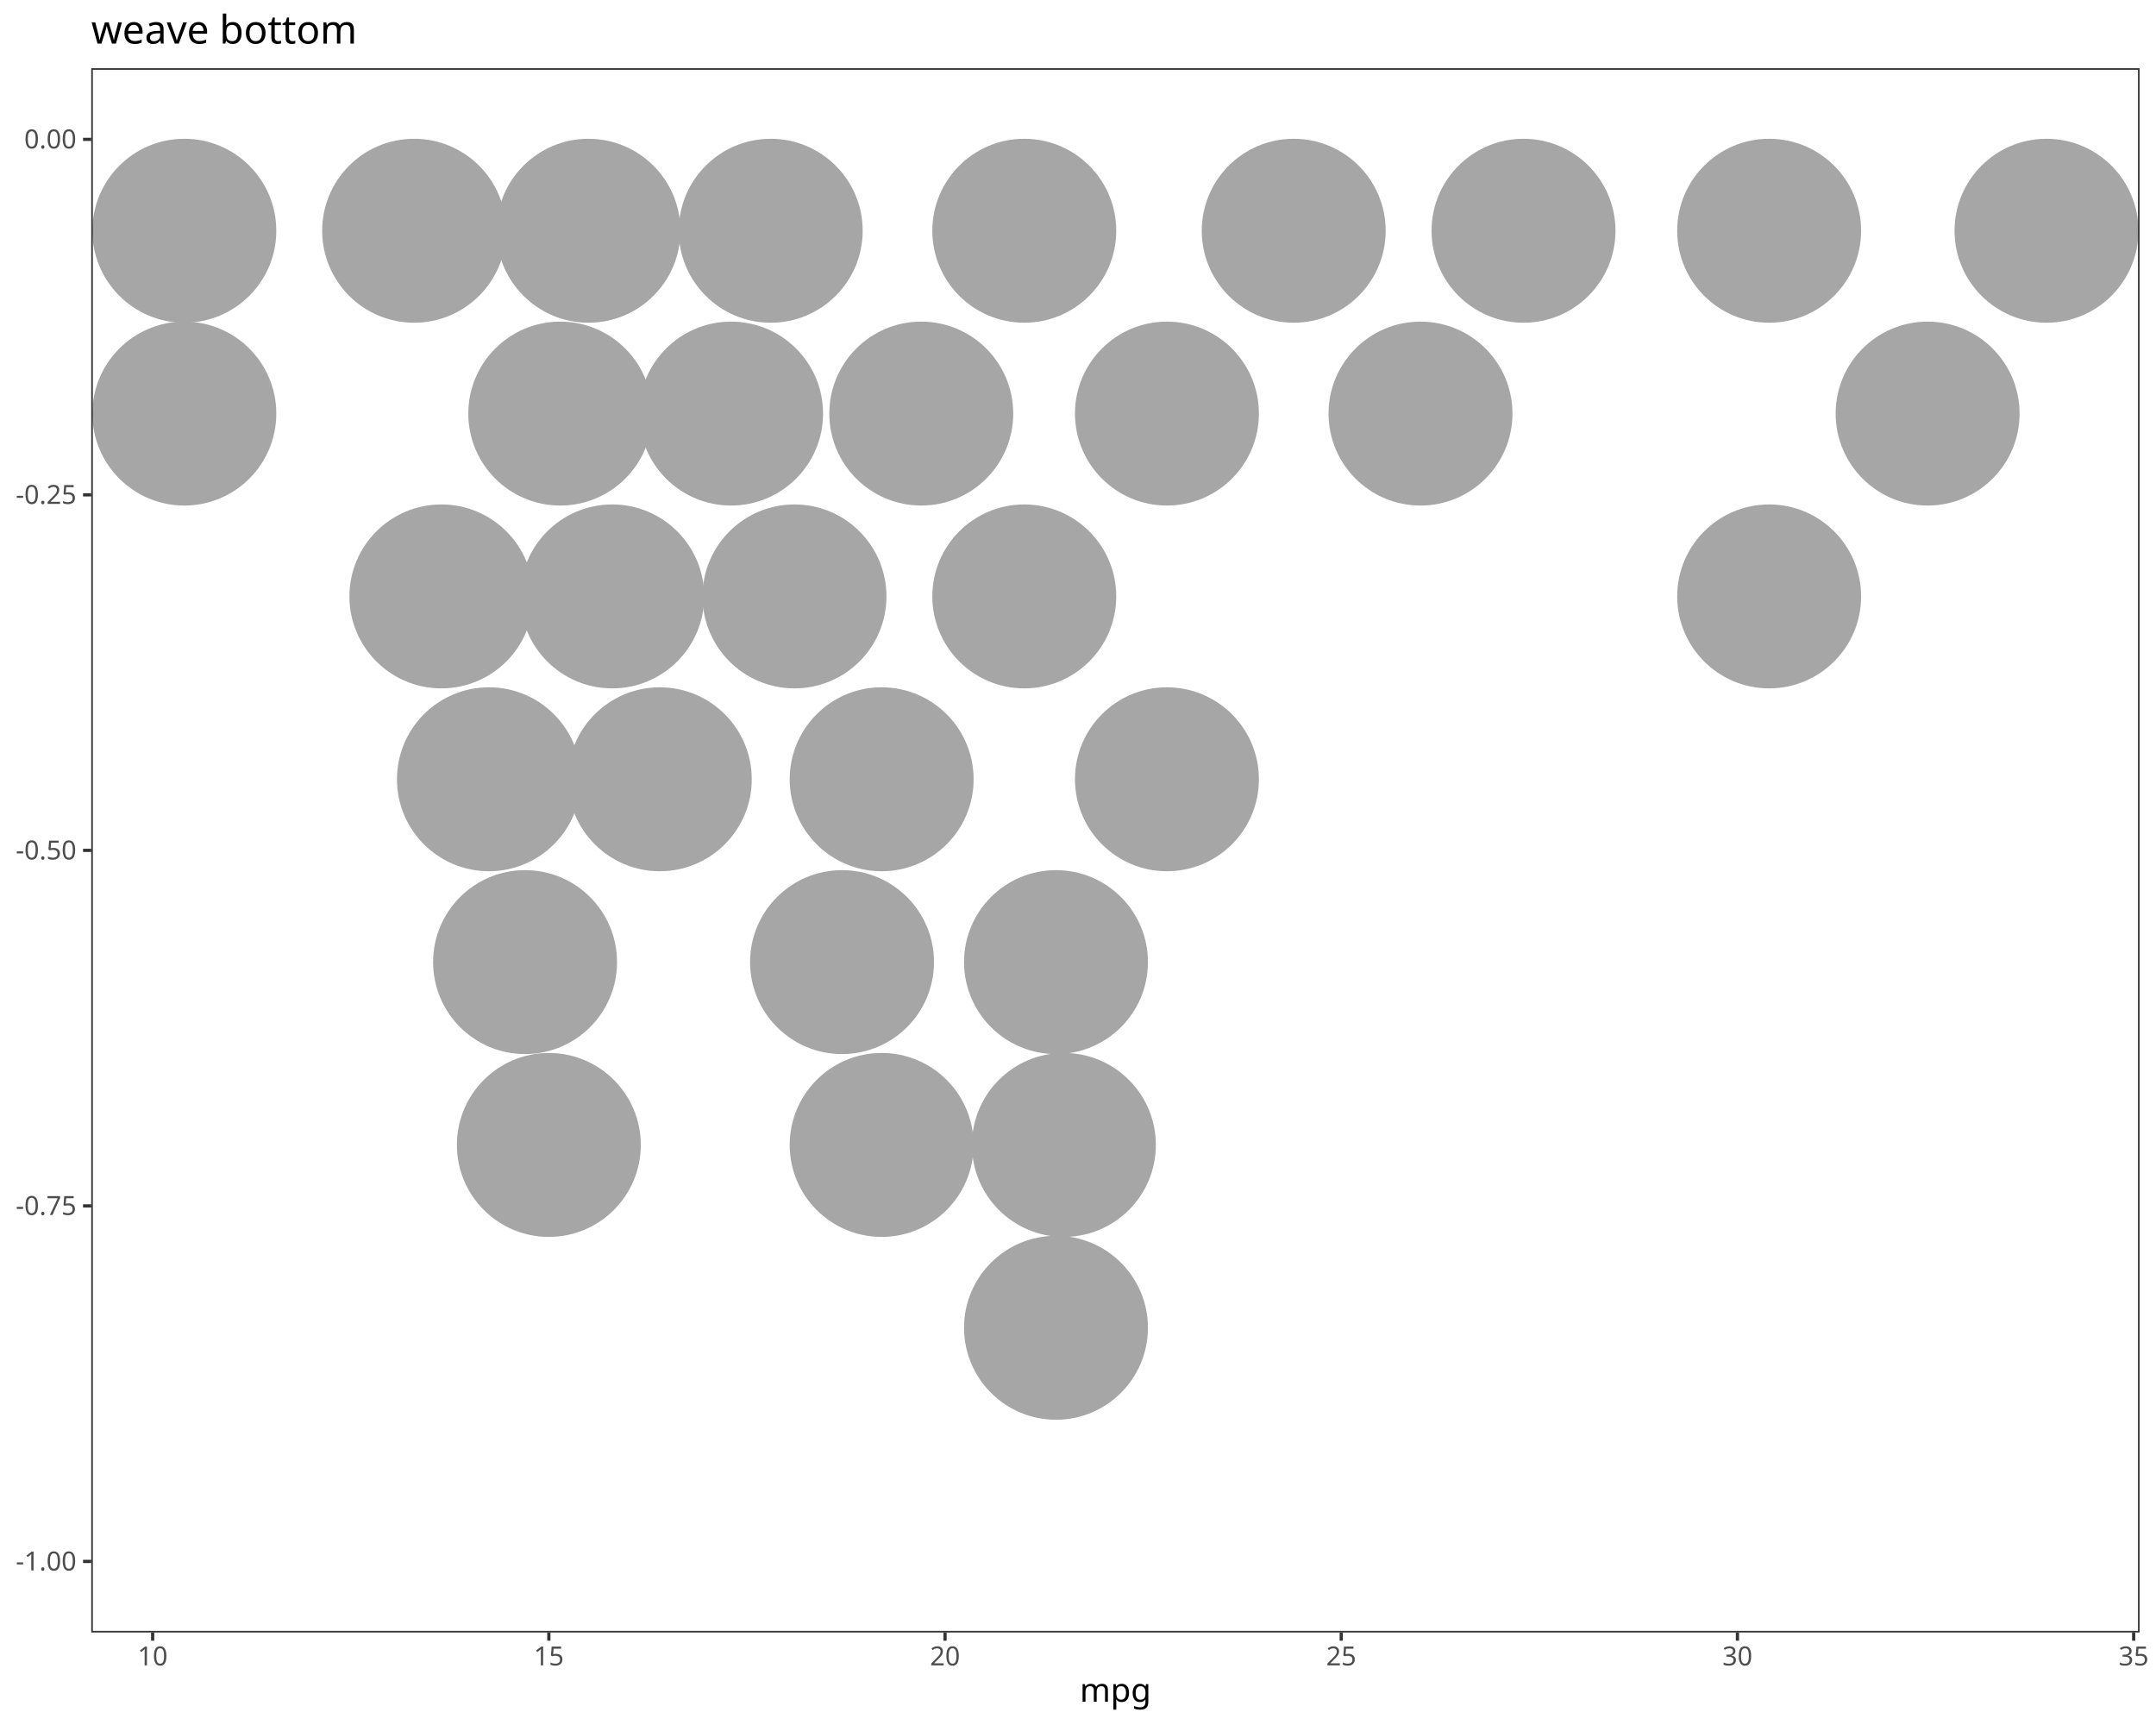
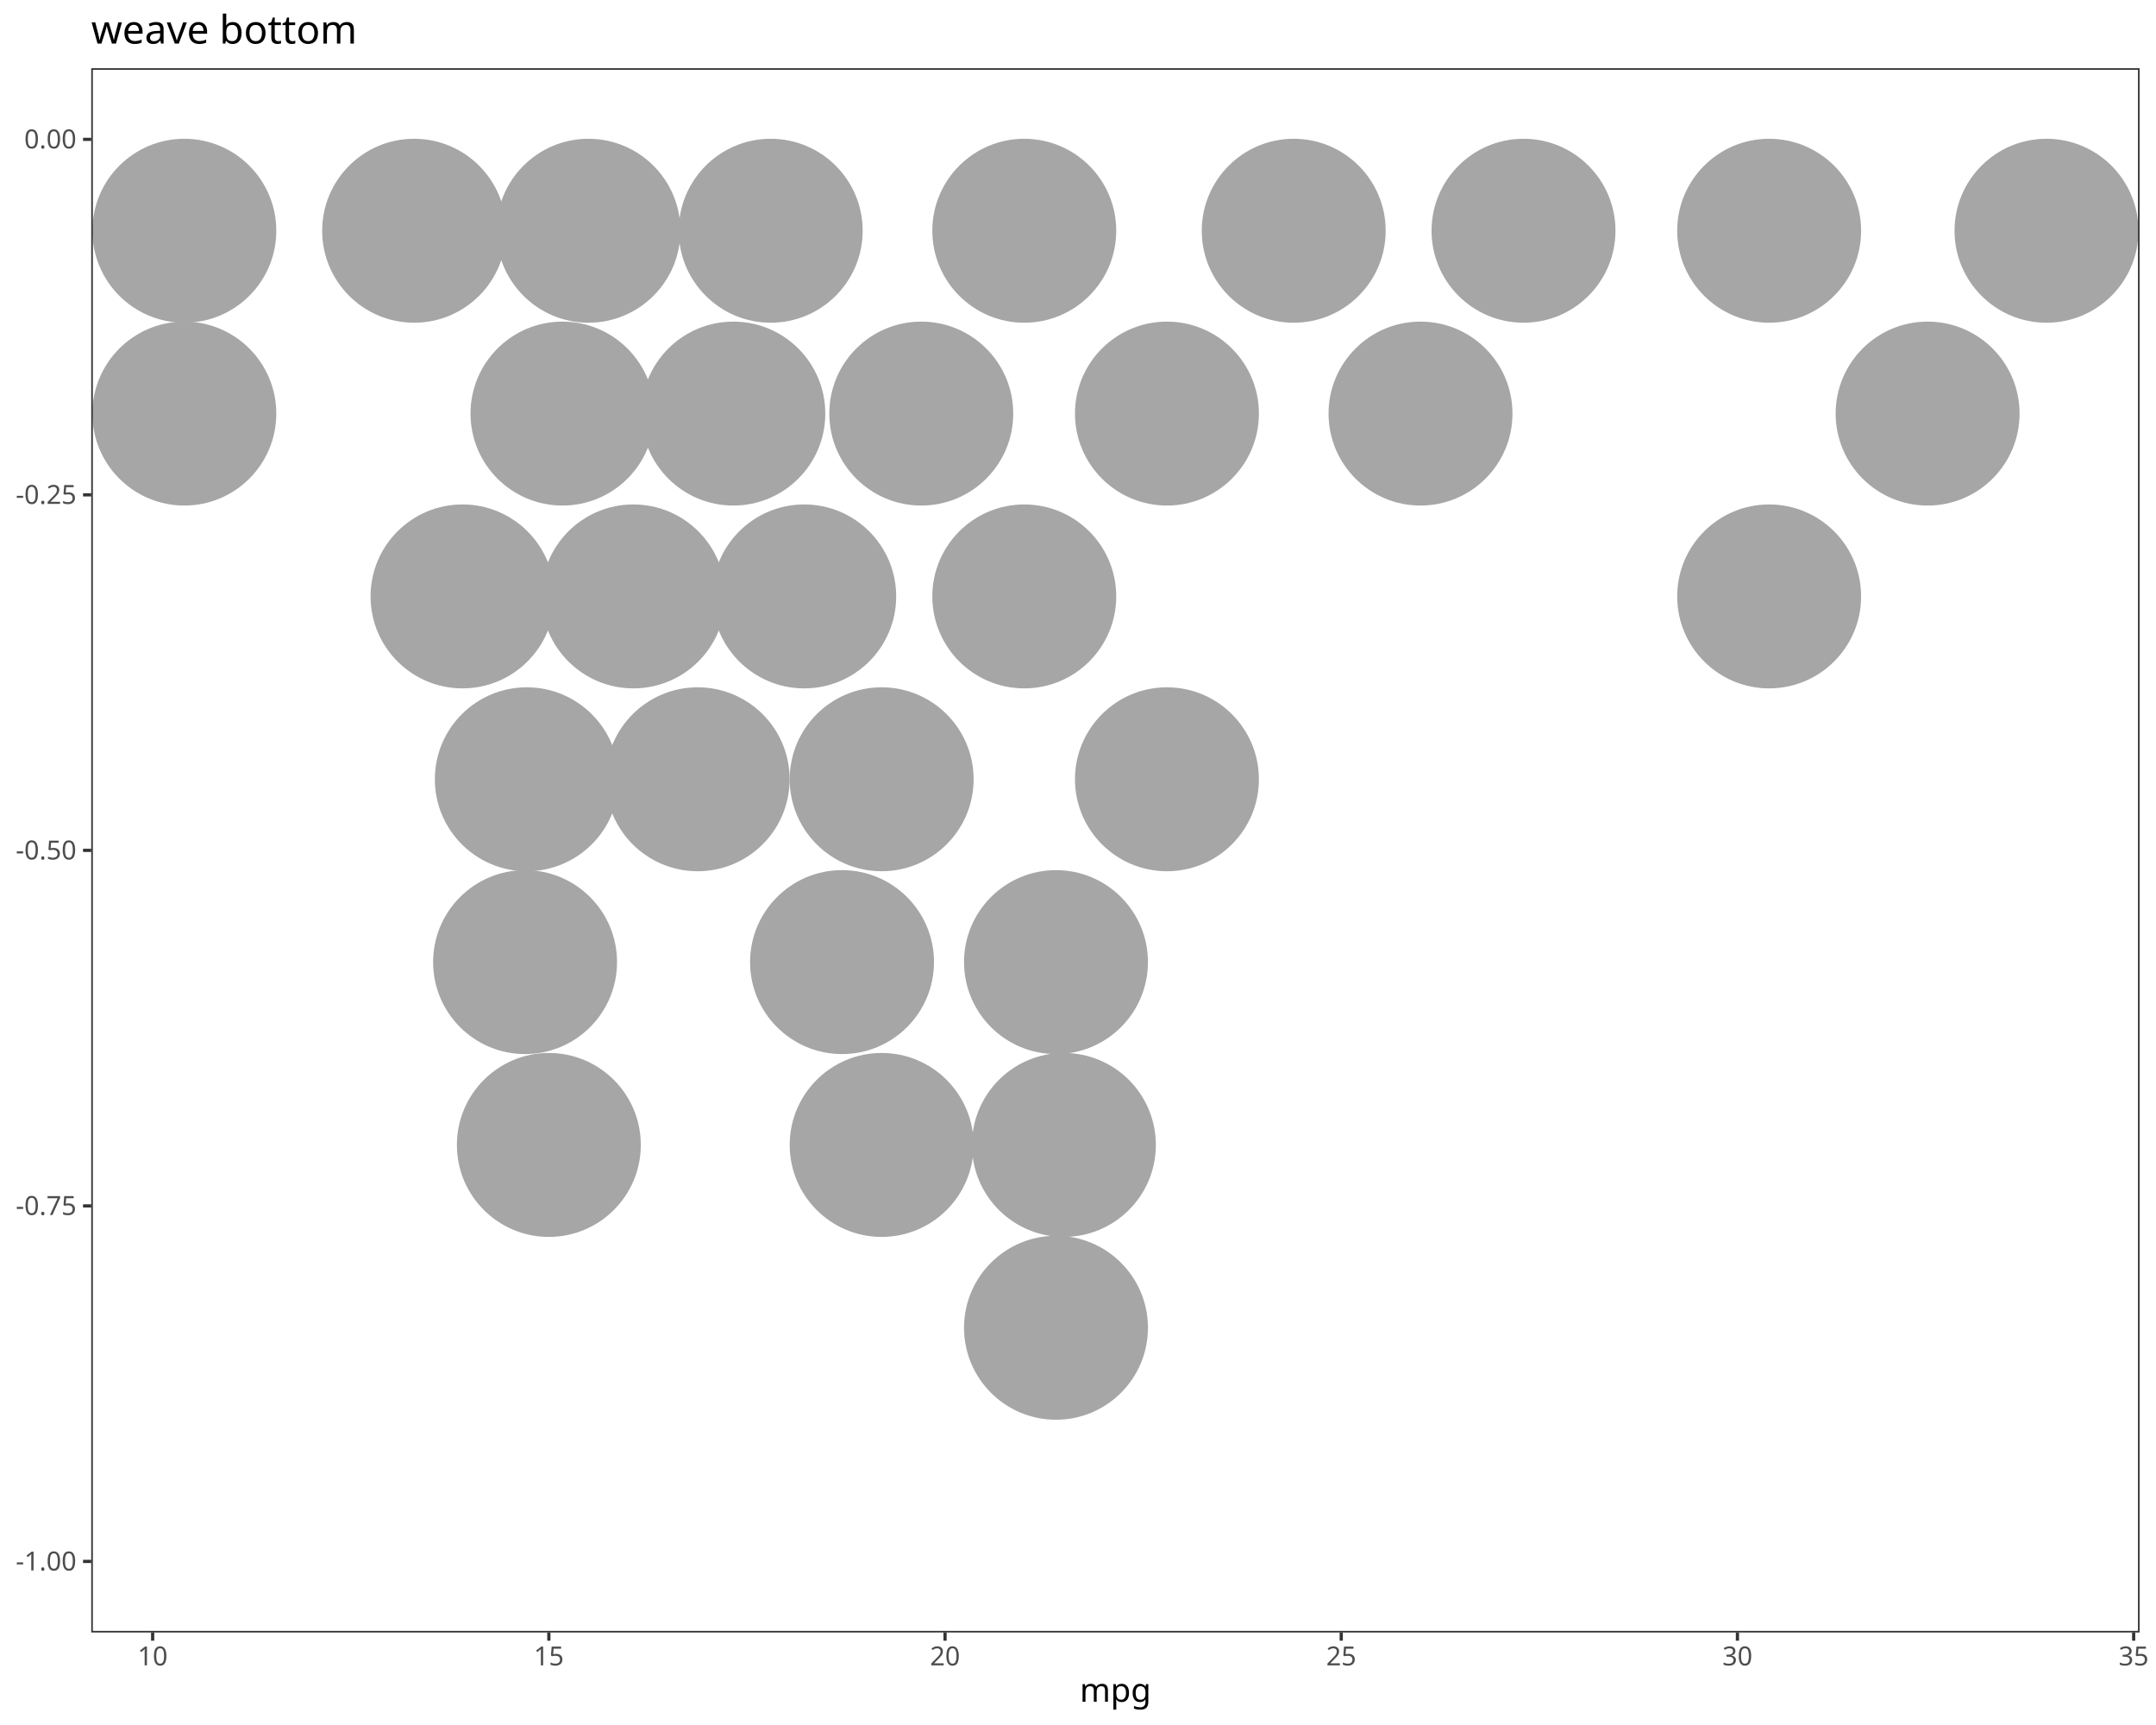
<svg xmlns="http://www.w3.org/2000/svg" class="svglite" data-engine-version="2.0" width="720.00pt" height="576.00pt" viewBox="0 0 720.00 576.00">
  <defs>
    <style type="text/css">
    .svglite line, .svglite polyline, .svglite polygon, .svglite path, .svglite rect, .svglite circle {
      fill: none;
      stroke: #000000;
      stroke-linecap: round;
      stroke-linejoin: round;
      stroke-miterlimit: 10.00;
    }
  </style>
  </defs>
  <rect width="100%" height="100%" style="stroke: none; fill: #FFFFFF;" />
  <defs>
    <clipPath id="cpMC4wMHw3MjAuMDB8MC4wMHw1NzYuMDA=">
      <rect x="0.00" y="0.00" width="720.00" height="576.00" />
    </clipPath>
  </defs>
  <g clip-path="url(#cpMC4wMHw3MjAuMDB8MC4wMHw1NzYuMDA=)">
    <rect x="0.00" y="0.00" width="720.00" height="576.00" style="stroke-width: 1.07; stroke: #FFFFFF; fill: #FFFFFF;" />
  </g>
  <defs>
    <clipPath id="cpMzAuNDd8NzE0LjUyfDIyLjc4fDU0NS4xMQ==">
      <rect x="30.47" y="22.78" width="684.05" height="522.33" />
    </clipPath>
  </defs>
  <g clip-path="url(#cpMzAuNDd8NzE0LjUyfDIyLjc4fDU0NS4xMQ==)">
    <rect x="30.47" y="22.78" width="684.05" height="522.33" style="stroke-width: 1.07; stroke: none; fill: #FFFFFF;" />
    <circle cx="61.56" cy="138.10" r="30.18" style="stroke-width: 1.06; stroke: #A6A6A6; fill: #A6A6A6;" />
    <circle cx="61.56" cy="77.05" r="30.18" style="stroke-width: 1.06; stroke: #A6A6A6; fill: #A6A6A6;" />
    <circle cx="138.30" cy="77.05" r="30.18" style="stroke-width: 1.06; stroke: #A6A6A6; fill: #A6A6A6;" />
-     <circle cx="147.40" cy="199.15" r="30.18" style="stroke-width: 1.06; stroke: #A6A6A6; fill: #A6A6A6;" />
-     <circle cx="163.28" cy="260.21" r="30.18" style="stroke-width: 1.06; stroke: #A6A6A6; fill: #A6A6A6;" />
+     <circle cx="154.46" cy="199.15" r="30.18" style="stroke-width: 1.06; stroke: #A6A6A6; fill: #A6A6A6;" />
    <circle cx="175.35" cy="321.26" r="30.18" style="stroke-width: 1.06; stroke: #A6A6A6; fill: #A6A6A6;" />
+     <circle cx="175.93" cy="260.21" r="30.18" style="stroke-width: 1.06; stroke: #A6A6A6; fill: #A6A6A6;" />
    <circle cx="183.29" cy="382.31" r="30.18" style="stroke-width: 1.06; stroke: #A6A6A6; fill: #A6A6A6;" />
-     <circle cx="187.10" cy="138.10" r="30.18" style="stroke-width: 1.06; stroke: #A6A6A6; fill: #A6A6A6;" />
+     <circle cx="187.84" cy="138.10" r="30.18" style="stroke-width: 1.06; stroke: #A6A6A6; fill: #A6A6A6;" />
    <circle cx="196.52" cy="77.05" r="30.18" style="stroke-width: 1.06; stroke: #A6A6A6; fill: #A6A6A6;" />
-     <circle cx="204.46" cy="199.15" r="30.18" style="stroke-width: 1.06; stroke: #A6A6A6; fill: #A6A6A6;" />
-     <circle cx="220.34" cy="260.21" r="30.18" style="stroke-width: 1.06; stroke: #A6A6A6; fill: #A6A6A6;" />
-     <circle cx="244.15" cy="138.10" r="30.18" style="stroke-width: 1.06; stroke: #A6A6A6; fill: #A6A6A6;" />
+     <circle cx="211.52" cy="199.15" r="30.18" style="stroke-width: 1.06; stroke: #A6A6A6; fill: #A6A6A6;" />
+     <circle cx="232.99" cy="260.21" r="30.18" style="stroke-width: 1.06; stroke: #A6A6A6; fill: #A6A6A6;" />
+     <circle cx="244.90" cy="138.10" r="30.18" style="stroke-width: 1.06; stroke: #A6A6A6; fill: #A6A6A6;" />
    <circle cx="257.38" cy="77.05" r="30.18" style="stroke-width: 1.06; stroke: #A6A6A6; fill: #A6A6A6;" />
-     <circle cx="265.32" cy="199.15" r="30.18" style="stroke-width: 1.06; stroke: #A6A6A6; fill: #A6A6A6;" />
+     <circle cx="268.57" cy="199.15" r="30.18" style="stroke-width: 1.06; stroke: #A6A6A6; fill: #A6A6A6;" />
    <circle cx="281.20" cy="321.26" r="30.18" style="stroke-width: 1.06; stroke: #A6A6A6; fill: #A6A6A6;" />
    <circle cx="294.43" cy="382.31" r="30.18" style="stroke-width: 1.06; stroke: #A6A6A6; fill: #A6A6A6;" />
    <circle cx="294.43" cy="260.21" r="30.18" style="stroke-width: 1.06; stroke: #A6A6A6; fill: #A6A6A6;" />
    <circle cx="307.66" cy="138.10" r="30.18" style="stroke-width: 1.06; stroke: #A6A6A6; fill: #A6A6A6;" />
    <circle cx="342.06" cy="199.15" r="30.18" style="stroke-width: 1.06; stroke: #A6A6A6; fill: #A6A6A6;" />
    <circle cx="342.06" cy="77.05" r="30.18" style="stroke-width: 1.06; stroke: #A6A6A6; fill: #A6A6A6;" />
    <circle cx="352.65" cy="443.36" r="30.18" style="stroke-width: 1.06; stroke: #A6A6A6; fill: #A6A6A6;" />
    <circle cx="352.65" cy="321.26" r="30.18" style="stroke-width: 1.06; stroke: #A6A6A6; fill: #A6A6A6;" />
    <circle cx="355.29" cy="382.31" r="30.18" style="stroke-width: 1.06; stroke: #A6A6A6; fill: #A6A6A6;" />
    <circle cx="389.70" cy="260.21" r="30.18" style="stroke-width: 1.06; stroke: #A6A6A6; fill: #A6A6A6;" />
    <circle cx="389.70" cy="138.10" r="30.18" style="stroke-width: 1.06; stroke: #A6A6A6; fill: #A6A6A6;" />
    <circle cx="432.04" cy="77.05" r="30.18" style="stroke-width: 1.06; stroke: #A6A6A6; fill: #A6A6A6;" />
    <circle cx="474.38" cy="138.10" r="30.18" style="stroke-width: 1.06; stroke: #A6A6A6; fill: #A6A6A6;" />
    <circle cx="508.78" cy="77.05" r="30.18" style="stroke-width: 1.06; stroke: #A6A6A6; fill: #A6A6A6;" />
    <circle cx="590.81" cy="199.15" r="30.18" style="stroke-width: 1.06; stroke: #A6A6A6; fill: #A6A6A6;" />
    <circle cx="590.81" cy="77.05" r="30.18" style="stroke-width: 1.06; stroke: #A6A6A6; fill: #A6A6A6;" />
    <circle cx="643.73" cy="138.10" r="30.18" style="stroke-width: 1.06; stroke: #A6A6A6; fill: #A6A6A6;" />
    <circle cx="683.43" cy="77.05" r="30.18" style="stroke-width: 1.06; stroke: #A6A6A6; fill: #A6A6A6;" />
    <rect x="30.47" y="22.78" width="684.05" height="522.33" style="stroke-width: 1.07; stroke: #333333;" />
  </g>
  <g clip-path="url(#cpMC4wMHw3MjAuMDB8MC4wMHw1NzYuMDA=)">
    <text x="25.54" y="524.40" text-anchor="end" style="font-size: 8.80px; fill: #4D4D4D; font-family: sans;" textLength="20.06px" lengthAdjust="spacingAndGlyphs">-1.00</text>
    <text x="25.54" y="405.69" text-anchor="end" style="font-size: 8.80px; fill: #4D4D4D; font-family: sans;" textLength="20.06px" lengthAdjust="spacingAndGlyphs">-0.75</text>
    <text x="25.54" y="286.98" text-anchor="end" style="font-size: 8.80px; fill: #4D4D4D; font-family: sans;" textLength="20.06px" lengthAdjust="spacingAndGlyphs">-0.50</text>
    <text x="25.54" y="168.26" text-anchor="end" style="font-size: 8.80px; fill: #4D4D4D; font-family: sans;" textLength="20.06px" lengthAdjust="spacingAndGlyphs">-0.25</text>
    <text x="25.54" y="49.55" text-anchor="end" style="font-size: 8.80px; fill: #4D4D4D; font-family: sans;" textLength="17.13px" lengthAdjust="spacingAndGlyphs">0.00</text>
    <polyline points="27.73,521.37 30.47,521.37 " style="stroke-width: 1.07; stroke: #333333; stroke-linecap: butt;" />
    <polyline points="27.73,402.66 30.47,402.66 " style="stroke-width: 1.07; stroke: #333333; stroke-linecap: butt;" />
    <polyline points="27.73,283.95 30.47,283.95 " style="stroke-width: 1.07; stroke: #333333; stroke-linecap: butt;" />
    <polyline points="27.73,165.24 30.47,165.24 " style="stroke-width: 1.07; stroke: #333333; stroke-linecap: butt;" />
    <polyline points="27.73,46.53 30.47,46.53 " style="stroke-width: 1.07; stroke: #333333; stroke-linecap: butt;" />
    <polyline points="50.98,547.85 50.98,545.11 " style="stroke-width: 1.07; stroke: #333333; stroke-linecap: butt;" />
    <polyline points="183.29,547.85 183.29,545.11 " style="stroke-width: 1.07; stroke: #333333; stroke-linecap: butt;" />
    <polyline points="315.60,547.85 315.60,545.11 " style="stroke-width: 1.07; stroke: #333333; stroke-linecap: butt;" />
    <polyline points="447.91,547.85 447.91,545.11 " style="stroke-width: 1.07; stroke: #333333; stroke-linecap: butt;" />
    <polyline points="580.22,547.85 580.22,545.11 " style="stroke-width: 1.07; stroke: #333333; stroke-linecap: butt;" />
    <polyline points="712.54,547.85 712.54,545.11 " style="stroke-width: 1.07; stroke: #333333; stroke-linecap: butt;" />
    <text x="50.98" y="556.10" text-anchor="middle" style="font-size: 8.80px; fill: #4D4D4D; font-family: sans;" textLength="9.79px" lengthAdjust="spacingAndGlyphs">10</text>
    <text x="183.29" y="556.10" text-anchor="middle" style="font-size: 8.80px; fill: #4D4D4D; font-family: sans;" textLength="9.79px" lengthAdjust="spacingAndGlyphs">15</text>
    <text x="315.60" y="556.10" text-anchor="middle" style="font-size: 8.80px; fill: #4D4D4D; font-family: sans;" textLength="9.79px" lengthAdjust="spacingAndGlyphs">20</text>
    <text x="447.91" y="556.10" text-anchor="middle" style="font-size: 8.80px; fill: #4D4D4D; font-family: sans;" textLength="9.79px" lengthAdjust="spacingAndGlyphs">25</text>
    <text x="580.22" y="556.10" text-anchor="middle" style="font-size: 8.80px; fill: #4D4D4D; font-family: sans;" textLength="9.79px" lengthAdjust="spacingAndGlyphs">30</text>
    <text x="712.54" y="556.10" text-anchor="middle" style="font-size: 8.80px; fill: #4D4D4D; font-family: sans;" textLength="9.79px" lengthAdjust="spacingAndGlyphs">35</text>
    <text x="372.50" y="568.24" text-anchor="middle" style="font-size: 11.00px; font-family: sans;" textLength="21.40px" lengthAdjust="spacingAndGlyphs">mpg</text>
    <text x="30.47" y="14.56" style="font-size: 13.20px; font-family: sans;" textLength="82.19px" lengthAdjust="spacingAndGlyphs">weave bottom</text>
  </g>
</svg>
